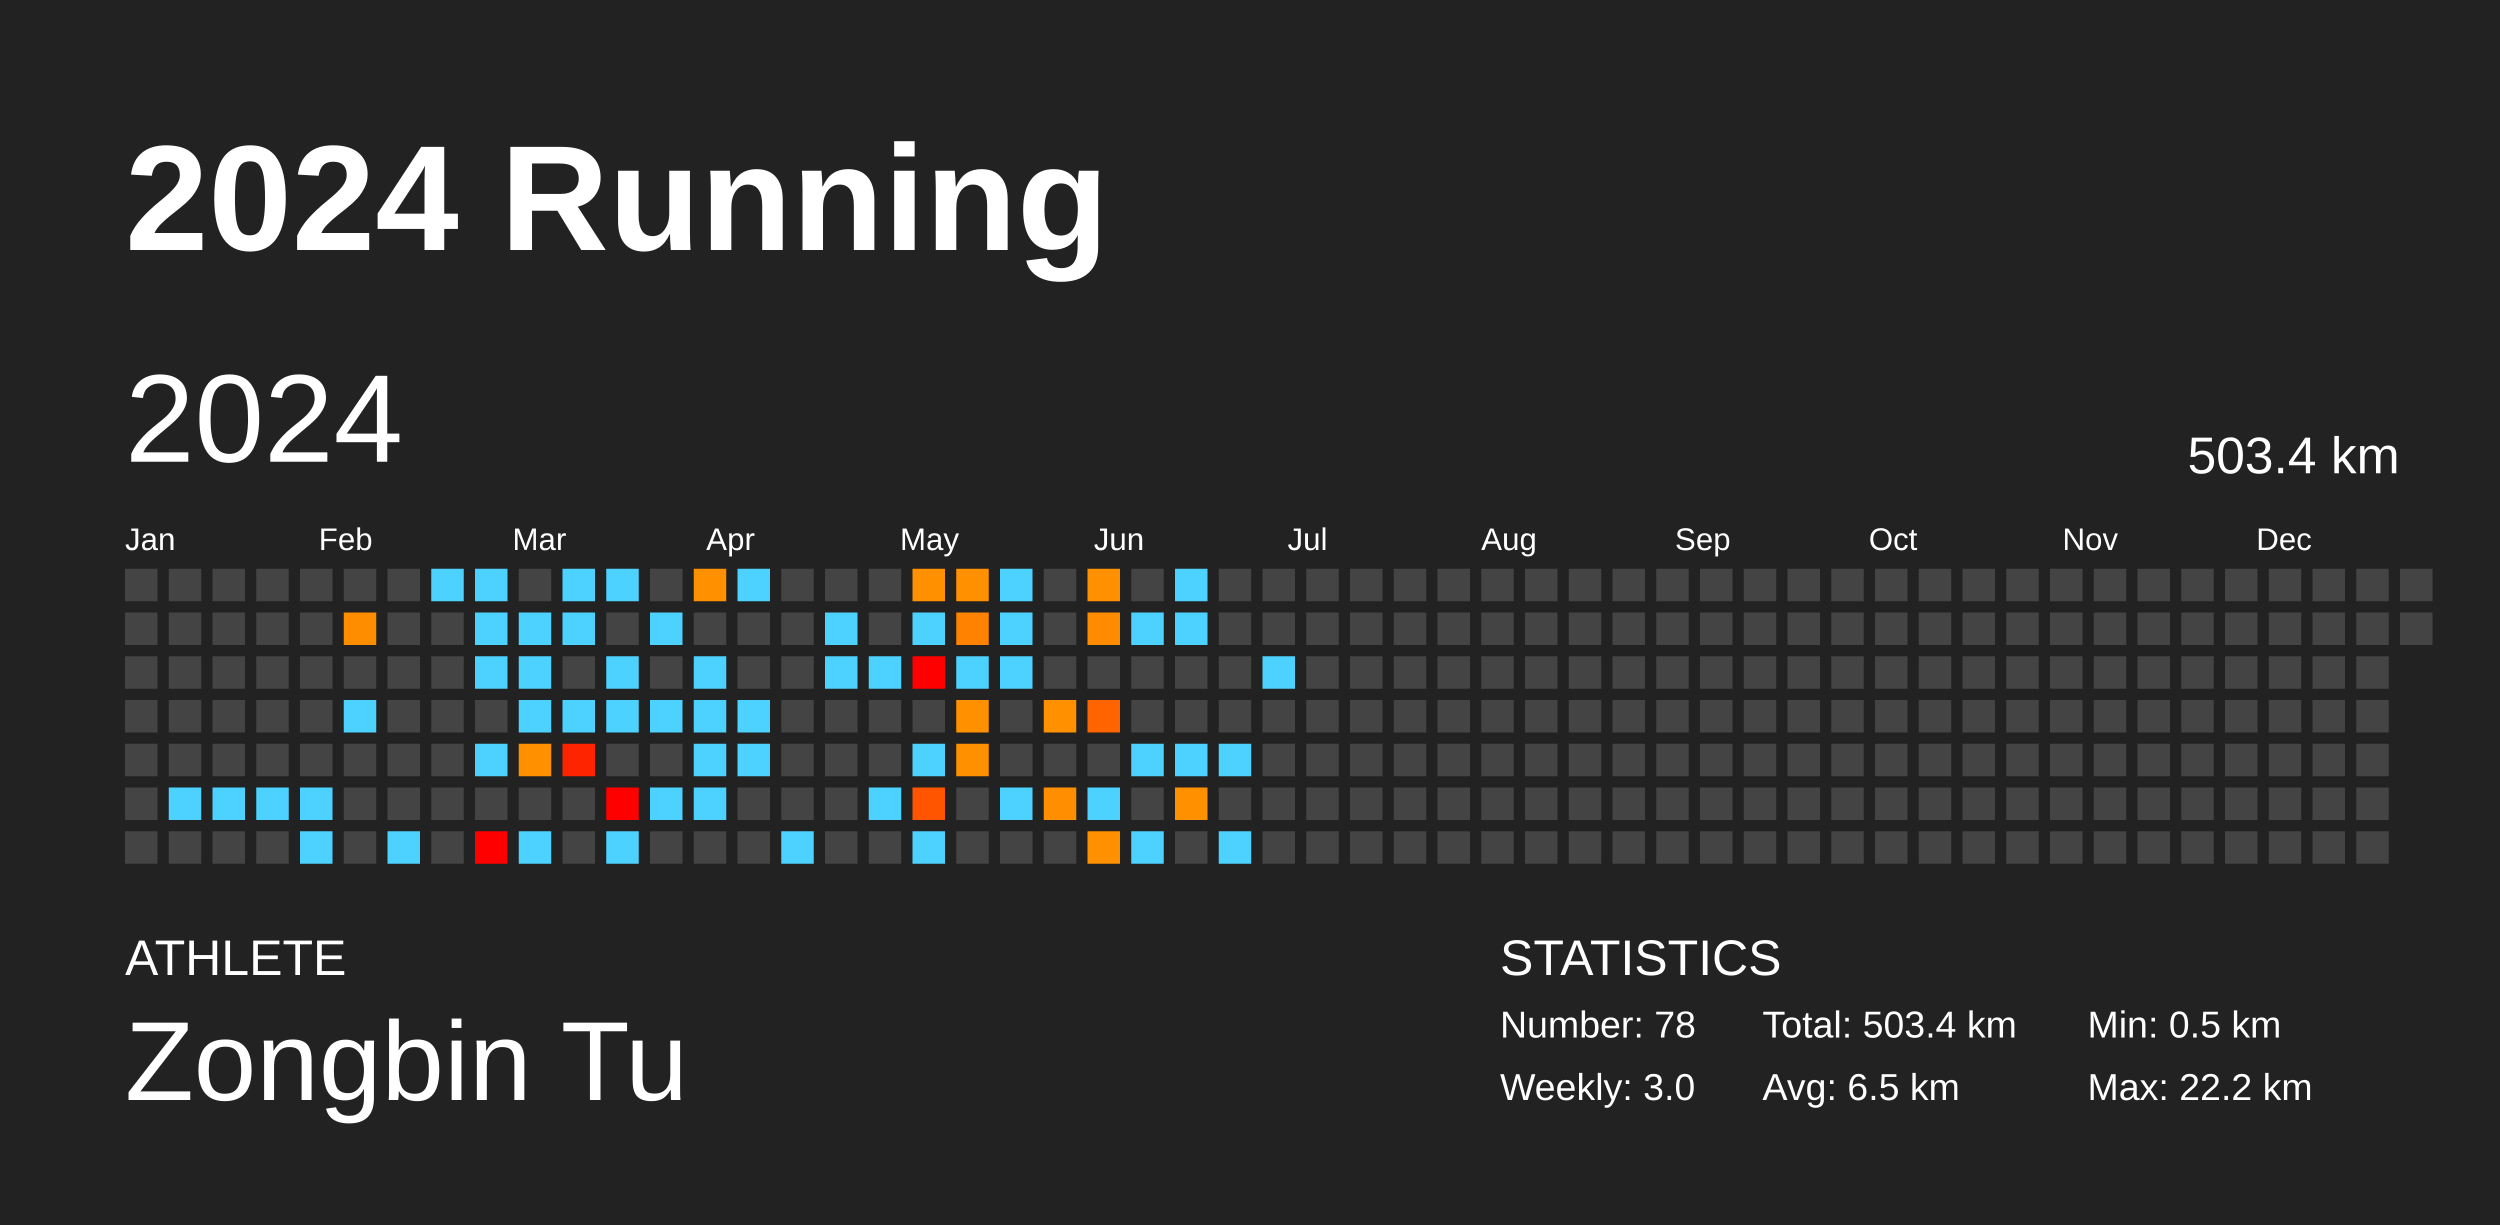
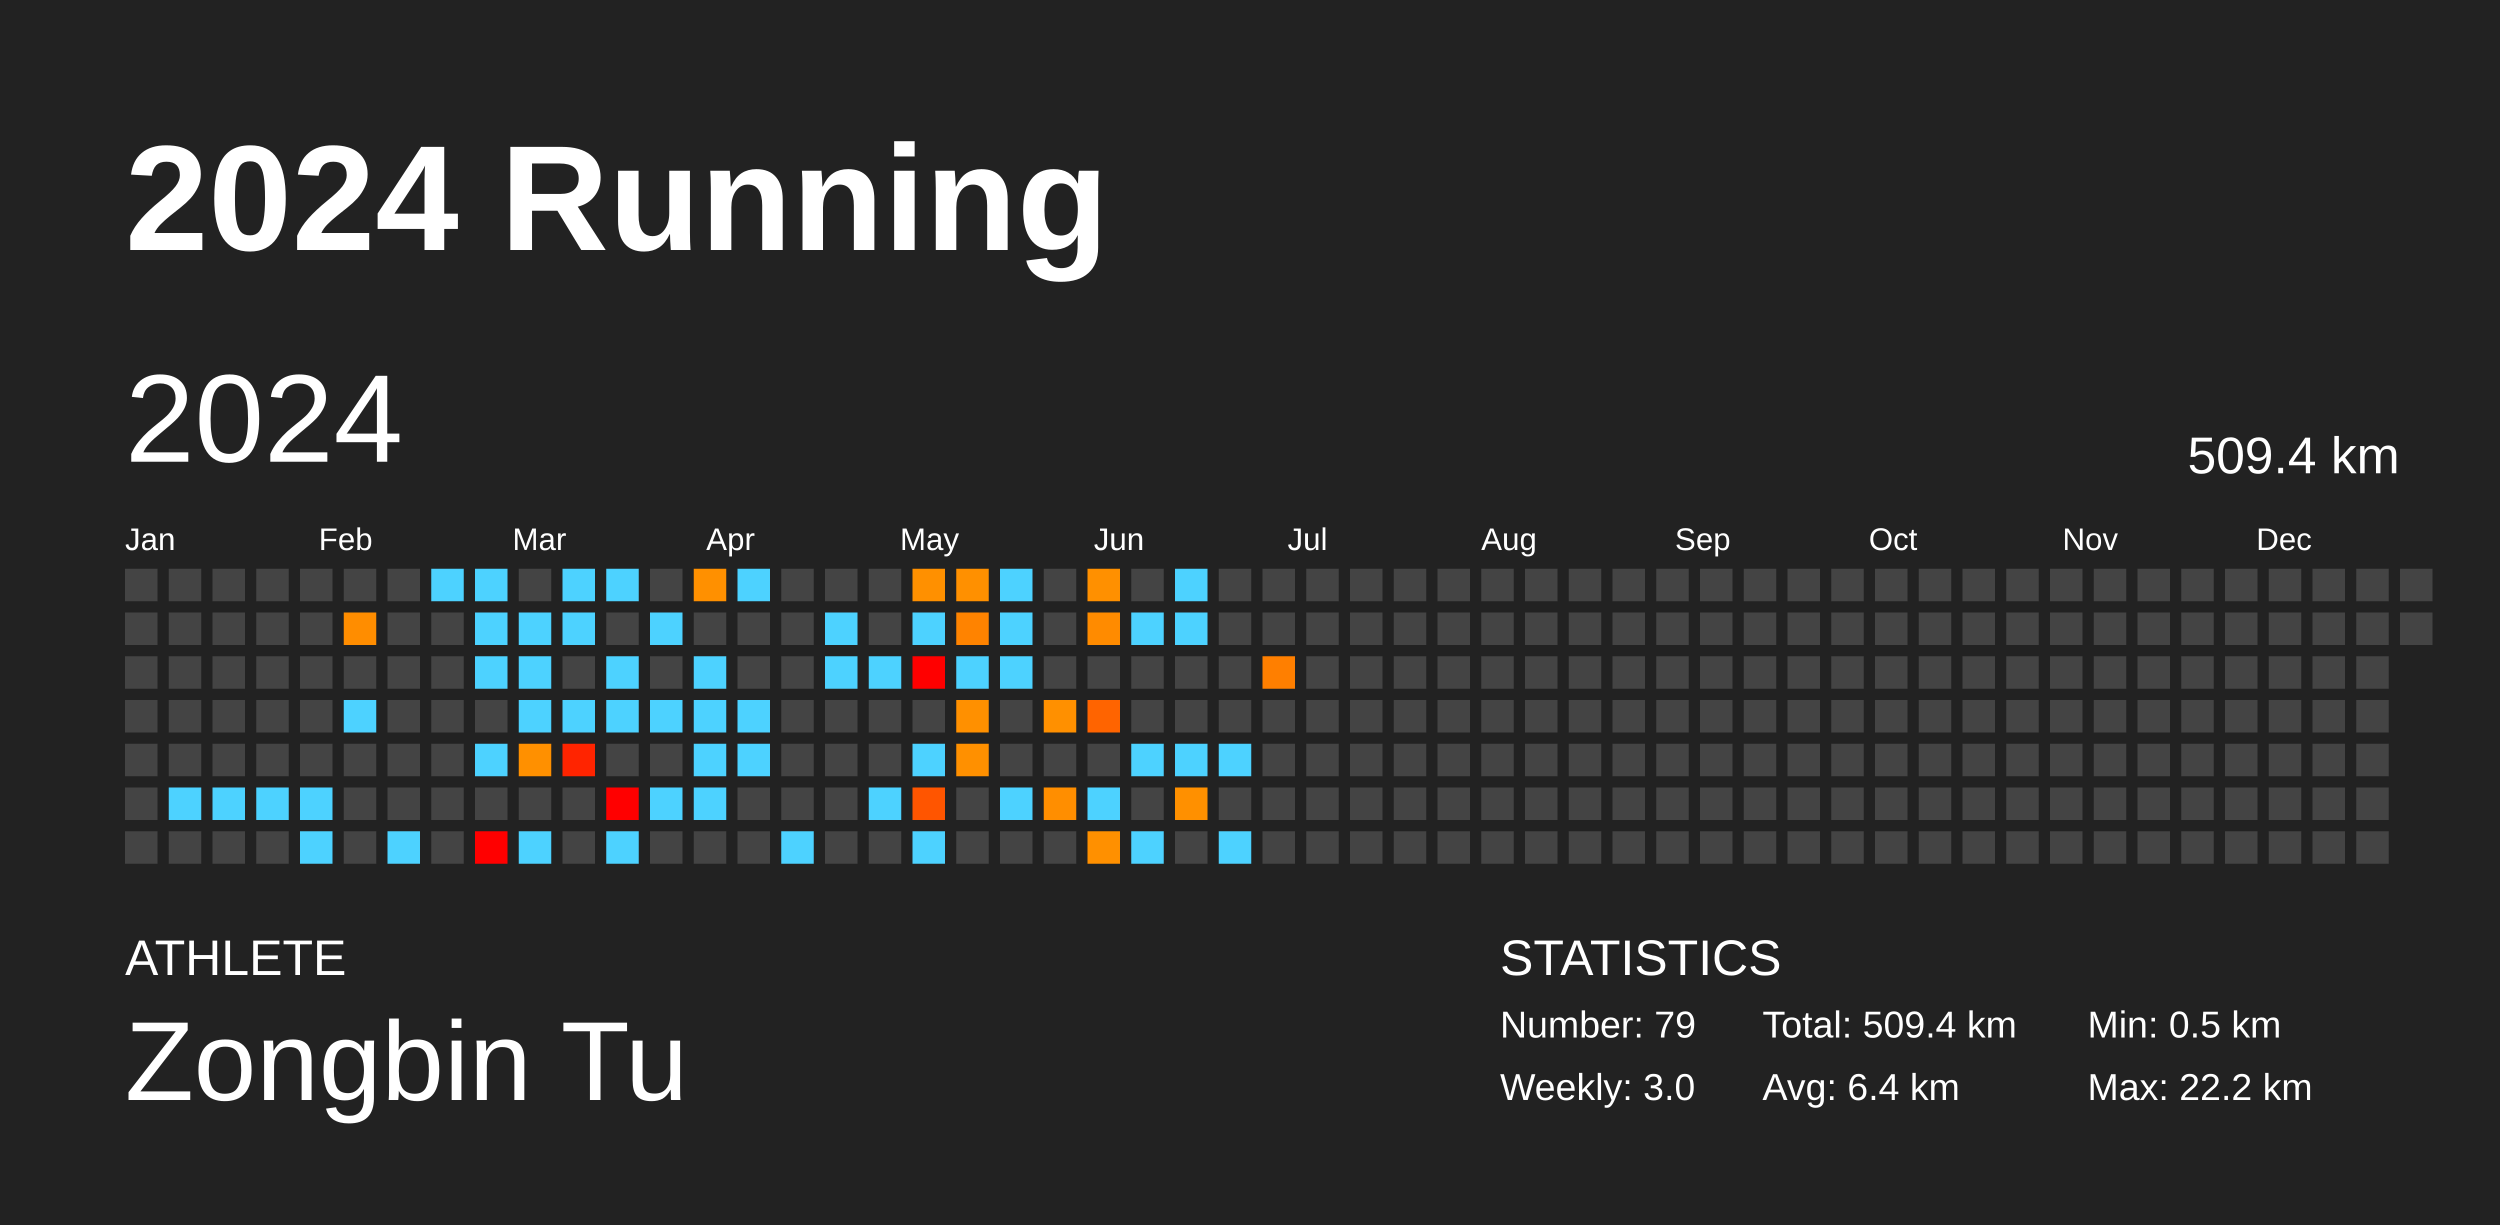
<svg xmlns="http://www.w3.org/2000/svg" baseProfile="full" height="98mm" version="1.1" viewBox="0,0,200,98" width="200mm">
  <defs />
  <rect fill="#222222" height="98" width="200" x="0" y="0" />
  <text fill="#FFFFFF" style="font-size:12px; font-family:Arial; font-weight:bold;" x="10" y="20">2024 Running</text>
  <text fill="#FFFFFF" style="font-size:4px; font-family:Arial" x="10" y="78">ATHLETE</text>
  <text fill="#FFFFFF" style="font-size:9px; font-family:Arial" x="10" y="88">Zongbin Tu</text>
  <text fill="#FFFFFF" style="font-size:4px; font-family:Arial" x="120" y="78">STATISTICS</text>
-   <text fill="#FFFFFF" style="font-size:3px; font-family:Arial" x="120" y="83">Number: 78</text>
+   <text fill="#FFFFFF" style="font-size:3px; font-family:Arial" x="120" y="83">Number: 79</text>
  <text fill="#FFFFFF" style="font-size:3px; font-family:Arial" x="120" y="88">Weekly: 3.0</text>
-   <text fill="#FFFFFF" style="font-size:3px; font-family:Arial" x="141" y="83">Total: 503.4 km</text>
-   <text fill="#FFFFFF" style="font-size:3px; font-family:Arial" x="141" y="88">Avg: 6.5 km</text>
+   <text fill="#FFFFFF" style="font-size:3px; font-family:Arial" x="141" y="83">Total: 509.4 km</text>
+   <text fill="#FFFFFF" style="font-size:3px; font-family:Arial" x="141" y="88">Avg: 6.4 km</text>
  <text fill="#FFFFFF" style="font-size:3px; font-family:Arial" x="167" y="83">Min: 0.5 km</text>
  <text fill="#FFFFFF" style="font-size:3px; font-family:Arial" x="167" y="88">Max: 22.2 km</text>
  <text dominant-baseline="hanging" fill="#FFFFFF" style="font-size:10.0px; font-family:Arial;" x="10" y="30">2024</text>
-   <text dominant-baseline="hanging" fill="#FFFFFF" style="font-size:4.125px; font-family:Arial;" x="175" y="35">503.4 km</text>
+   <text dominant-baseline="hanging" fill="#FFFFFF" style="font-size:4.125px; font-family:Arial;" x="175" y="35">509.4 km</text>
  <text fill="#FFFFFF" style="font-size:2.5px; font-family:Arial" x="10.0" y="44">Jan</text>
  <text fill="#FFFFFF" style="font-size:2.5px; font-family:Arial" x="25.5" y="44">Feb</text>
  <text fill="#FFFFFF" style="font-size:2.5px; font-family:Arial" x="41.0" y="44">Mar</text>
  <text fill="#FFFFFF" style="font-size:2.5px; font-family:Arial" x="56.5" y="44">Apr</text>
  <text fill="#FFFFFF" style="font-size:2.5px; font-family:Arial" x="72.0" y="44">May</text>
  <text fill="#FFFFFF" style="font-size:2.5px; font-family:Arial" x="87.5" y="44">Jun</text>
  <text fill="#FFFFFF" style="font-size:2.5px; font-family:Arial" x="103.0" y="44">Jul</text>
  <text fill="#FFFFFF" style="font-size:2.5px; font-family:Arial" x="118.5" y="44">Aug</text>
  <text fill="#FFFFFF" style="font-size:2.5px; font-family:Arial" x="134.0" y="44">Sep</text>
  <text fill="#FFFFFF" style="font-size:2.5px; font-family:Arial" x="149.5" y="44">Oct</text>
  <text fill="#FFFFFF" style="font-size:2.5px; font-family:Arial" x="165.0" y="44">Nov</text>
  <text fill="#FFFFFF" style="font-size:2.5px; font-family:Arial" x="180.5" y="44">Dec</text>
  <rect fill="#444444" height="2.6" width="2.6" x="10.0" y="45.5" />
  <rect fill="#444444" height="2.6" width="2.6" x="10.0" y="49.0" />
  <rect fill="#444444" height="2.6" width="2.6" x="10.0" y="52.5" />
  <rect fill="#444444" height="2.6" width="2.6" x="10.0" y="56.0" />
  <rect fill="#444444" height="2.6" width="2.6" x="10.0" y="59.5" />
  <rect fill="#444444" height="2.6" width="2.6" x="10.0" y="63.0" />
  <rect fill="#444444" height="2.6" width="2.6" x="10.0" y="66.5" />
  <rect fill="#444444" height="2.6" width="2.6" x="13.5" y="45.5" />
  <rect fill="#444444" height="2.6" width="2.6" x="13.5" y="49.0" />
  <rect fill="#444444" height="2.6" width="2.6" x="13.5" y="52.5" />
  <rect fill="#444444" height="2.6" width="2.6" x="13.5" y="56.0" />
  <rect fill="#444444" height="2.6" width="2.6" x="13.5" y="59.5" />
  <rect fill="#4dd2ff" height="2.6" width="2.6" x="13.5" y="63.0" />
  <rect fill="#444444" height="2.6" width="2.6" x="13.5" y="66.5" />
  <rect fill="#444444" height="2.6" width="2.6" x="17.0" y="45.5" />
  <rect fill="#444444" height="2.6" width="2.6" x="17.0" y="49.0" />
  <rect fill="#444444" height="2.6" width="2.6" x="17.0" y="52.5" />
  <rect fill="#444444" height="2.6" width="2.6" x="17.0" y="56.0" />
  <rect fill="#444444" height="2.6" width="2.6" x="17.0" y="59.5" />
  <rect fill="#4dd2ff" height="2.6" width="2.6" x="17.0" y="63.0" />
  <rect fill="#444444" height="2.6" width="2.6" x="17.0" y="66.5" />
  <rect fill="#444444" height="2.6" width="2.6" x="20.5" y="45.5" />
  <rect fill="#444444" height="2.6" width="2.6" x="20.5" y="49.0" />
  <rect fill="#444444" height="2.6" width="2.6" x="20.5" y="52.5" />
  <rect fill="#444444" height="2.6" width="2.6" x="20.5" y="56.0" />
  <rect fill="#444444" height="2.6" width="2.6" x="20.5" y="59.5" />
  <rect fill="#4dd2ff" height="2.6" width="2.6" x="20.5" y="63.0" />
  <rect fill="#444444" height="2.6" width="2.6" x="20.5" y="66.5" />
  <rect fill="#444444" height="2.6" width="2.6" x="24.0" y="45.5" />
  <rect fill="#444444" height="2.6" width="2.6" x="24.0" y="49.0" />
  <rect fill="#444444" height="2.6" width="2.6" x="24.0" y="52.5" />
  <rect fill="#444444" height="2.6" width="2.6" x="24.0" y="56.0" />
  <rect fill="#444444" height="2.6" width="2.6" x="24.0" y="59.5" />
  <rect fill="#4dd2ff" height="2.6" width="2.6" x="24.0" y="63.0" />
  <rect fill="#4dd2ff" height="2.6" width="2.6" x="24.0" y="66.5" />
  <rect fill="#444444" height="2.6" width="2.6" x="27.5" y="45.5" />
  <rect fill="#ff8d00" height="2.6" width="2.6" x="27.5" y="49.0" />
  <rect fill="#444444" height="2.6" width="2.6" x="27.5" y="52.5" />
  <rect fill="#4dd2ff" height="2.6" width="2.6" x="27.5" y="56.0" />
  <rect fill="#444444" height="2.6" width="2.6" x="27.5" y="59.5" />
  <rect fill="#444444" height="2.6" width="2.6" x="27.5" y="63.0" />
  <rect fill="#444444" height="2.6" width="2.6" x="27.5" y="66.5" />
  <rect fill="#444444" height="2.6" width="2.6" x="31.0" y="45.5" />
  <rect fill="#444444" height="2.6" width="2.6" x="31.0" y="49.0" />
  <rect fill="#444444" height="2.6" width="2.6" x="31.0" y="52.5" />
  <rect fill="#444444" height="2.6" width="2.6" x="31.0" y="56.0" />
  <rect fill="#444444" height="2.6" width="2.6" x="31.0" y="59.5" />
  <rect fill="#444444" height="2.6" width="2.6" x="31.0" y="63.0" />
  <rect fill="#4dd2ff" height="2.6" width="2.6" x="31.0" y="66.5" />
  <rect fill="#4dd2ff" height="2.6" width="2.6" x="34.5" y="45.5" />
  <rect fill="#444444" height="2.6" width="2.6" x="34.5" y="49.0" />
  <rect fill="#444444" height="2.6" width="2.6" x="34.5" y="52.5" />
  <rect fill="#444444" height="2.6" width="2.6" x="34.5" y="56.0" />
  <rect fill="#444444" height="2.6" width="2.6" x="34.5" y="59.5" />
  <rect fill="#444444" height="2.6" width="2.6" x="34.5" y="63.0" />
  <rect fill="#444444" height="2.6" width="2.6" x="34.5" y="66.5" />
  <rect fill="#4dd2ff" height="2.6" width="2.6" x="38.0" y="45.5" />
  <rect fill="#4dd2ff" height="2.6" width="2.6" x="38.0" y="49.0" />
  <rect fill="#4dd2ff" height="2.6" width="2.6" x="38.0" y="52.5" />
  <rect fill="#444444" height="2.6" width="2.6" x="38.0" y="56.0" />
  <rect fill="#4dd2ff" height="2.6" width="2.6" x="38.0" y="59.5" />
  <rect fill="#444444" height="2.6" width="2.6" x="38.0" y="63.0" />
  <rect fill="red" height="2.6" width="2.6" x="38.0" y="66.5" />
  <rect fill="#444444" height="2.6" width="2.6" x="41.5" y="45.5" />
  <rect fill="#4dd2ff" height="2.6" width="2.6" x="41.5" y="49.0" />
  <rect fill="#4dd2ff" height="2.6" width="2.6" x="41.5" y="52.5" />
  <rect fill="#4dd2ff" height="2.6" width="2.6" x="41.5" y="56.0" />
  <rect fill="#ff9000" height="2.6" width="2.6" x="41.5" y="59.5" />
  <rect fill="#444444" height="2.6" width="2.6" x="41.5" y="63.0" />
  <rect fill="#4dd2ff" height="2.6" width="2.6" x="41.5" y="66.5" />
  <rect fill="#4dd2ff" height="2.6" width="2.6" x="45.0" y="45.5" />
  <rect fill="#4dd2ff" height="2.6" width="2.6" x="45.0" y="49.0" />
  <rect fill="#444444" height="2.6" width="2.6" x="45.0" y="52.5" />
  <rect fill="#4dd2ff" height="2.6" width="2.6" x="45.0" y="56.0" />
  <rect fill="#ff2400" height="2.6" width="2.6" x="45.0" y="59.5" />
  <rect fill="#444444" height="2.6" width="2.6" x="45.0" y="63.0" />
  <rect fill="#444444" height="2.6" width="2.6" x="45.0" y="66.5" />
  <rect fill="#4dd2ff" height="2.6" width="2.6" x="48.5" y="45.5" />
  <rect fill="#444444" height="2.6" width="2.6" x="48.5" y="49.0" />
  <rect fill="#4dd2ff" height="2.6" width="2.6" x="48.5" y="52.5" />
  <rect fill="#4dd2ff" height="2.6" width="2.6" x="48.5" y="56.0" />
  <rect fill="#444444" height="2.6" width="2.6" x="48.5" y="59.5" />
  <rect fill="red" height="2.6" width="2.6" x="48.5" y="63.0" />
  <rect fill="#4dd2ff" height="2.6" width="2.6" x="48.5" y="66.5" />
  <rect fill="#444444" height="2.6" width="2.6" x="52.0" y="45.5" />
  <rect fill="#4dd2ff" height="2.6" width="2.6" x="52.0" y="49.0" />
  <rect fill="#444444" height="2.6" width="2.6" x="52.0" y="52.5" />
  <rect fill="#4dd2ff" height="2.6" width="2.6" x="52.0" y="56.0" />
  <rect fill="#444444" height="2.6" width="2.6" x="52.0" y="59.5" />
  <rect fill="#4dd2ff" height="2.6" width="2.6" x="52.0" y="63.0" />
  <rect fill="#444444" height="2.6" width="2.6" x="52.0" y="66.5" />
  <rect fill="#ff9000" height="2.6" width="2.6" x="55.5" y="45.5" />
  <rect fill="#444444" height="2.6" width="2.6" x="55.5" y="49.0" />
  <rect fill="#4dd2ff" height="2.6" width="2.6" x="55.5" y="52.5" />
  <rect fill="#4dd2ff" height="2.6" width="2.6" x="55.5" y="56.0" />
  <rect fill="#4dd2ff" height="2.6" width="2.6" x="55.5" y="59.5" />
  <rect fill="#4dd2ff" height="2.6" width="2.6" x="55.5" y="63.0" />
  <rect fill="#444444" height="2.6" width="2.6" x="55.5" y="66.5" />
  <rect fill="#4dd2ff" height="2.6" width="2.6" x="59.0" y="45.5" />
  <rect fill="#444444" height="2.6" width="2.6" x="59.0" y="49.0" />
  <rect fill="#444444" height="2.6" width="2.6" x="59.0" y="52.5" />
  <rect fill="#4dd2ff" height="2.6" width="2.6" x="59.0" y="56.0" />
  <rect fill="#4dd2ff" height="2.6" width="2.6" x="59.0" y="59.5" />
  <rect fill="#444444" height="2.6" width="2.6" x="59.0" y="63.0" />
  <rect fill="#444444" height="2.6" width="2.6" x="59.0" y="66.5" />
  <rect fill="#444444" height="2.6" width="2.6" x="62.5" y="45.5" />
  <rect fill="#444444" height="2.6" width="2.6" x="62.5" y="49.0" />
  <rect fill="#444444" height="2.6" width="2.6" x="62.5" y="52.5" />
  <rect fill="#444444" height="2.6" width="2.6" x="62.5" y="56.0" />
  <rect fill="#444444" height="2.6" width="2.6" x="62.5" y="59.5" />
  <rect fill="#444444" height="2.6" width="2.6" x="62.5" y="63.0" />
  <rect fill="#4dd2ff" height="2.6" width="2.6" x="62.5" y="66.5" />
  <rect fill="#444444" height="2.6" width="2.6" x="66.0" y="45.5" />
  <rect fill="#4dd2ff" height="2.6" width="2.6" x="66.0" y="49.0" />
  <rect fill="#4dd2ff" height="2.6" width="2.6" x="66.0" y="52.5" />
  <rect fill="#444444" height="2.6" width="2.6" x="66.0" y="56.0" />
  <rect fill="#444444" height="2.6" width="2.6" x="66.0" y="59.5" />
  <rect fill="#444444" height="2.6" width="2.6" x="66.0" y="63.0" />
  <rect fill="#444444" height="2.6" width="2.6" x="66.0" y="66.5" />
  <rect fill="#444444" height="2.6" width="2.6" x="69.5" y="45.5" />
  <rect fill="#444444" height="2.6" width="2.6" x="69.5" y="49.0" />
  <rect fill="#4dd2ff" height="2.6" width="2.6" x="69.5" y="52.5" />
  <rect fill="#444444" height="2.6" width="2.6" x="69.5" y="56.0" />
  <rect fill="#444444" height="2.6" width="2.6" x="69.5" y="59.5" />
  <rect fill="#4dd2ff" height="2.6" width="2.6" x="69.5" y="63.0" />
  <rect fill="#444444" height="2.6" width="2.6" x="69.5" y="66.5" />
  <rect fill="#ff9000" height="2.6" width="2.6" x="73.0" y="45.5" />
  <rect fill="#4dd2ff" height="2.6" width="2.6" x="73.0" y="49.0" />
  <rect fill="red" height="2.6" width="2.6" x="73.0" y="52.5" />
  <rect fill="#444444" height="2.6" width="2.6" x="73.0" y="56.0" />
  <rect fill="#4dd2ff" height="2.6" width="2.6" x="73.0" y="59.5" />
  <rect fill="#ff5500" height="2.6" width="2.6" x="73.0" y="63.0" />
  <rect fill="#4dd2ff" height="2.6" width="2.6" x="73.0" y="66.5" />
  <rect fill="#ff9000" height="2.6" width="2.6" x="76.5" y="45.5" />
  <rect fill="#ff8300" height="2.6" width="2.6" x="76.5" y="49.0" />
  <rect fill="#4dd2ff" height="2.6" width="2.6" x="76.5" y="52.5" />
  <rect fill="#ff9000" height="2.6" width="2.6" x="76.5" y="56.0" />
  <rect fill="#ff9000" height="2.6" width="2.6" x="76.5" y="59.5" />
  <rect fill="#444444" height="2.6" width="2.6" x="76.5" y="63.0" />
  <rect fill="#444444" height="2.6" width="2.6" x="76.5" y="66.5" />
  <rect fill="#4dd2ff" height="2.6" width="2.6" x="80.0" y="45.5" />
  <rect fill="#4dd2ff" height="2.6" width="2.6" x="80.0" y="49.0" />
  <rect fill="#4dd2ff" height="2.6" width="2.6" x="80.0" y="52.5" />
  <rect fill="#444444" height="2.6" width="2.6" x="80.0" y="56.0" />
  <rect fill="#444444" height="2.6" width="2.6" x="80.0" y="59.5" />
  <rect fill="#4dd2ff" height="2.6" width="2.6" x="80.0" y="63.0" />
  <rect fill="#444444" height="2.6" width="2.6" x="80.0" y="66.5" />
  <rect fill="#444444" height="2.6" width="2.6" x="83.5" y="45.5" />
  <rect fill="#444444" height="2.6" width="2.6" x="83.5" y="49.0" />
  <rect fill="#444444" height="2.6" width="2.6" x="83.5" y="52.5" />
  <rect fill="#ff9000" height="2.6" width="2.6" x="83.5" y="56.0" />
  <rect fill="#444444" height="2.6" width="2.6" x="83.5" y="59.5" />
  <rect fill="#ff8e00" height="2.6" width="2.6" x="83.5" y="63.0" />
  <rect fill="#444444" height="2.6" width="2.6" x="83.5" y="66.5" />
  <rect fill="#ff9000" height="2.6" width="2.6" x="87.0" y="45.5" />
  <rect fill="#ff8b00" height="2.6" width="2.6" x="87.0" y="49.0" />
  <rect fill="#444444" height="2.6" width="2.6" x="87.0" y="52.5" />
  <rect fill="#ff6400" height="2.6" width="2.6" x="87.0" y="56.0" />
  <rect fill="#444444" height="2.6" width="2.6" x="87.0" y="59.5" />
  <rect fill="#4dd2ff" height="2.6" width="2.6" x="87.0" y="63.0" />
  <rect fill="#ff9000" height="2.6" width="2.6" x="87.0" y="66.5" />
  <rect fill="#444444" height="2.6" width="2.6" x="90.5" y="45.5" />
  <rect fill="#4dd2ff" height="2.6" width="2.6" x="90.5" y="49.0" />
  <rect fill="#444444" height="2.6" width="2.6" x="90.5" y="52.5" />
  <rect fill="#444444" height="2.6" width="2.6" x="90.5" y="56.0" />
  <rect fill="#4dd2ff" height="2.6" width="2.6" x="90.5" y="59.5" />
  <rect fill="#444444" height="2.6" width="2.6" x="90.5" y="63.0" />
  <rect fill="#4dd2ff" height="2.6" width="2.6" x="90.5" y="66.5" />
  <rect fill="#4dd2ff" height="2.6" width="2.6" x="94.0" y="45.5" />
  <rect fill="#4dd2ff" height="2.6" width="2.6" x="94.0" y="49.0" />
  <rect fill="#444444" height="2.6" width="2.6" x="94.0" y="52.5" />
  <rect fill="#444444" height="2.6" width="2.6" x="94.0" y="56.0" />
  <rect fill="#4dd2ff" height="2.6" width="2.6" x="94.0" y="59.5" />
  <rect fill="#ff9000" height="2.6" width="2.6" x="94.0" y="63.0" />
  <rect fill="#444444" height="2.6" width="2.6" x="94.0" y="66.5" />
  <rect fill="#444444" height="2.6" width="2.6" x="97.5" y="45.5" />
  <rect fill="#444444" height="2.6" width="2.6" x="97.5" y="49.0" />
  <rect fill="#444444" height="2.6" width="2.6" x="97.5" y="52.5" />
  <rect fill="#444444" height="2.6" width="2.6" x="97.5" y="56.0" />
  <rect fill="#4dd2ff" height="2.6" width="2.6" x="97.5" y="59.5" />
  <rect fill="#444444" height="2.6" width="2.6" x="97.5" y="63.0" />
  <rect fill="#4dd2ff" height="2.6" width="2.6" x="97.5" y="66.5" />
  <rect fill="#444444" height="2.6" width="2.6" x="101.0" y="45.5" />
  <rect fill="#444444" height="2.6" width="2.6" x="101.0" y="49.0" />
-   <rect fill="#4dd2ff" height="2.6" width="2.6" x="101.0" y="52.5" />
+   <rect fill="#ff7f00" height="2.6" width="2.6" x="101.0" y="52.5" />
  <rect fill="#444444" height="2.6" width="2.6" x="101.0" y="56.0" />
  <rect fill="#444444" height="2.6" width="2.6" x="101.0" y="59.5" />
  <rect fill="#444444" height="2.6" width="2.6" x="101.0" y="63.0" />
  <rect fill="#444444" height="2.6" width="2.6" x="101.0" y="66.5" />
  <rect fill="#444444" height="2.6" width="2.6" x="104.5" y="45.5" />
  <rect fill="#444444" height="2.6" width="2.6" x="104.5" y="49.0" />
  <rect fill="#444444" height="2.6" width="2.6" x="104.5" y="52.5" />
  <rect fill="#444444" height="2.6" width="2.6" x="104.5" y="56.0" />
  <rect fill="#444444" height="2.6" width="2.6" x="104.5" y="59.5" />
  <rect fill="#444444" height="2.6" width="2.6" x="104.5" y="63.0" />
  <rect fill="#444444" height="2.6" width="2.6" x="104.5" y="66.5" />
  <rect fill="#444444" height="2.6" width="2.6" x="108.0" y="45.5" />
  <rect fill="#444444" height="2.6" width="2.6" x="108.0" y="49.0" />
  <rect fill="#444444" height="2.6" width="2.6" x="108.0" y="52.5" />
  <rect fill="#444444" height="2.6" width="2.6" x="108.0" y="56.0" />
  <rect fill="#444444" height="2.6" width="2.6" x="108.0" y="59.5" />
  <rect fill="#444444" height="2.6" width="2.6" x="108.0" y="63.0" />
  <rect fill="#444444" height="2.6" width="2.6" x="108.0" y="66.5" />
  <rect fill="#444444" height="2.6" width="2.6" x="111.5" y="45.5" />
  <rect fill="#444444" height="2.6" width="2.6" x="111.5" y="49.0" />
  <rect fill="#444444" height="2.6" width="2.6" x="111.5" y="52.5" />
  <rect fill="#444444" height="2.6" width="2.6" x="111.5" y="56.0" />
  <rect fill="#444444" height="2.6" width="2.6" x="111.5" y="59.5" />
  <rect fill="#444444" height="2.6" width="2.6" x="111.5" y="63.0" />
  <rect fill="#444444" height="2.6" width="2.6" x="111.5" y="66.5" />
  <rect fill="#444444" height="2.6" width="2.6" x="115.0" y="45.5" />
  <rect fill="#444444" height="2.6" width="2.6" x="115.0" y="49.0" />
  <rect fill="#444444" height="2.6" width="2.6" x="115.0" y="52.5" />
  <rect fill="#444444" height="2.6" width="2.6" x="115.0" y="56.0" />
  <rect fill="#444444" height="2.6" width="2.6" x="115.0" y="59.5" />
  <rect fill="#444444" height="2.6" width="2.6" x="115.0" y="63.0" />
  <rect fill="#444444" height="2.6" width="2.6" x="115.0" y="66.5" />
  <rect fill="#444444" height="2.6" width="2.6" x="118.5" y="45.5" />
  <rect fill="#444444" height="2.6" width="2.6" x="118.5" y="49.0" />
  <rect fill="#444444" height="2.6" width="2.6" x="118.5" y="52.5" />
  <rect fill="#444444" height="2.6" width="2.6" x="118.5" y="56.0" />
  <rect fill="#444444" height="2.6" width="2.6" x="118.5" y="59.5" />
  <rect fill="#444444" height="2.6" width="2.6" x="118.5" y="63.0" />
  <rect fill="#444444" height="2.6" width="2.6" x="118.5" y="66.5" />
  <rect fill="#444444" height="2.6" width="2.6" x="122.0" y="45.5" />
  <rect fill="#444444" height="2.6" width="2.6" x="122.0" y="49.0" />
  <rect fill="#444444" height="2.6" width="2.6" x="122.0" y="52.5" />
  <rect fill="#444444" height="2.6" width="2.6" x="122.0" y="56.0" />
  <rect fill="#444444" height="2.6" width="2.6" x="122.0" y="59.5" />
  <rect fill="#444444" height="2.6" width="2.6" x="122.0" y="63.0" />
  <rect fill="#444444" height="2.6" width="2.6" x="122.0" y="66.5" />
  <rect fill="#444444" height="2.6" width="2.6" x="125.5" y="45.5" />
  <rect fill="#444444" height="2.6" width="2.6" x="125.5" y="49.0" />
  <rect fill="#444444" height="2.6" width="2.6" x="125.5" y="52.5" />
  <rect fill="#444444" height="2.6" width="2.6" x="125.5" y="56.0" />
  <rect fill="#444444" height="2.6" width="2.6" x="125.5" y="59.5" />
  <rect fill="#444444" height="2.6" width="2.6" x="125.5" y="63.0" />
  <rect fill="#444444" height="2.6" width="2.6" x="125.5" y="66.5" />
  <rect fill="#444444" height="2.6" width="2.6" x="129.0" y="45.5" />
  <rect fill="#444444" height="2.6" width="2.6" x="129.0" y="49.0" />
  <rect fill="#444444" height="2.6" width="2.6" x="129.0" y="52.5" />
  <rect fill="#444444" height="2.6" width="2.6" x="129.0" y="56.0" />
  <rect fill="#444444" height="2.6" width="2.6" x="129.0" y="59.5" />
  <rect fill="#444444" height="2.6" width="2.6" x="129.0" y="63.0" />
  <rect fill="#444444" height="2.6" width="2.6" x="129.0" y="66.5" />
  <rect fill="#444444" height="2.6" width="2.6" x="132.5" y="45.5" />
  <rect fill="#444444" height="2.6" width="2.6" x="132.5" y="49.0" />
  <rect fill="#444444" height="2.6" width="2.6" x="132.5" y="52.5" />
  <rect fill="#444444" height="2.6" width="2.6" x="132.5" y="56.0" />
  <rect fill="#444444" height="2.6" width="2.6" x="132.5" y="59.5" />
  <rect fill="#444444" height="2.6" width="2.6" x="132.5" y="63.0" />
  <rect fill="#444444" height="2.6" width="2.6" x="132.5" y="66.5" />
  <rect fill="#444444" height="2.6" width="2.6" x="136.0" y="45.5" />
  <rect fill="#444444" height="2.6" width="2.6" x="136.0" y="49.0" />
  <rect fill="#444444" height="2.6" width="2.6" x="136.0" y="52.5" />
  <rect fill="#444444" height="2.6" width="2.6" x="136.0" y="56.0" />
  <rect fill="#444444" height="2.6" width="2.6" x="136.0" y="59.5" />
  <rect fill="#444444" height="2.6" width="2.6" x="136.0" y="63.0" />
  <rect fill="#444444" height="2.6" width="2.6" x="136.0" y="66.5" />
  <rect fill="#444444" height="2.6" width="2.6" x="139.5" y="45.5" />
  <rect fill="#444444" height="2.6" width="2.6" x="139.5" y="49.0" />
  <rect fill="#444444" height="2.6" width="2.6" x="139.5" y="52.5" />
  <rect fill="#444444" height="2.6" width="2.6" x="139.5" y="56.0" />
  <rect fill="#444444" height="2.6" width="2.6" x="139.5" y="59.5" />
  <rect fill="#444444" height="2.6" width="2.6" x="139.5" y="63.0" />
  <rect fill="#444444" height="2.6" width="2.6" x="139.5" y="66.5" />
  <rect fill="#444444" height="2.6" width="2.6" x="143.0" y="45.5" />
  <rect fill="#444444" height="2.6" width="2.6" x="143.0" y="49.0" />
  <rect fill="#444444" height="2.6" width="2.6" x="143.0" y="52.5" />
  <rect fill="#444444" height="2.6" width="2.6" x="143.0" y="56.0" />
  <rect fill="#444444" height="2.6" width="2.6" x="143.0" y="59.5" />
  <rect fill="#444444" height="2.6" width="2.6" x="143.0" y="63.0" />
  <rect fill="#444444" height="2.6" width="2.6" x="143.0" y="66.5" />
  <rect fill="#444444" height="2.6" width="2.6" x="146.5" y="45.5" />
  <rect fill="#444444" height="2.6" width="2.6" x="146.5" y="49.0" />
  <rect fill="#444444" height="2.6" width="2.6" x="146.5" y="52.5" />
  <rect fill="#444444" height="2.6" width="2.6" x="146.5" y="56.0" />
  <rect fill="#444444" height="2.6" width="2.6" x="146.5" y="59.5" />
  <rect fill="#444444" height="2.6" width="2.6" x="146.5" y="63.0" />
  <rect fill="#444444" height="2.6" width="2.6" x="146.5" y="66.5" />
  <rect fill="#444444" height="2.6" width="2.6" x="150.0" y="45.5" />
  <rect fill="#444444" height="2.6" width="2.6" x="150.0" y="49.0" />
  <rect fill="#444444" height="2.6" width="2.6" x="150.0" y="52.5" />
  <rect fill="#444444" height="2.6" width="2.6" x="150.0" y="56.0" />
  <rect fill="#444444" height="2.6" width="2.6" x="150.0" y="59.5" />
  <rect fill="#444444" height="2.6" width="2.6" x="150.0" y="63.0" />
  <rect fill="#444444" height="2.6" width="2.6" x="150.0" y="66.5" />
  <rect fill="#444444" height="2.6" width="2.6" x="153.5" y="45.5" />
  <rect fill="#444444" height="2.6" width="2.6" x="153.5" y="49.0" />
  <rect fill="#444444" height="2.6" width="2.6" x="153.5" y="52.5" />
  <rect fill="#444444" height="2.6" width="2.6" x="153.5" y="56.0" />
  <rect fill="#444444" height="2.6" width="2.6" x="153.5" y="59.5" />
  <rect fill="#444444" height="2.6" width="2.6" x="153.5" y="63.0" />
  <rect fill="#444444" height="2.6" width="2.6" x="153.5" y="66.5" />
  <rect fill="#444444" height="2.6" width="2.6" x="157.0" y="45.5" />
  <rect fill="#444444" height="2.6" width="2.6" x="157.0" y="49.0" />
  <rect fill="#444444" height="2.6" width="2.6" x="157.0" y="52.5" />
  <rect fill="#444444" height="2.6" width="2.6" x="157.0" y="56.0" />
  <rect fill="#444444" height="2.6" width="2.6" x="157.0" y="59.5" />
  <rect fill="#444444" height="2.6" width="2.6" x="157.0" y="63.0" />
  <rect fill="#444444" height="2.6" width="2.6" x="157.0" y="66.5" />
  <rect fill="#444444" height="2.6" width="2.6" x="160.5" y="45.5" />
  <rect fill="#444444" height="2.6" width="2.6" x="160.5" y="49.0" />
  <rect fill="#444444" height="2.6" width="2.6" x="160.5" y="52.5" />
  <rect fill="#444444" height="2.6" width="2.6" x="160.5" y="56.0" />
  <rect fill="#444444" height="2.6" width="2.6" x="160.5" y="59.5" />
  <rect fill="#444444" height="2.6" width="2.6" x="160.5" y="63.0" />
  <rect fill="#444444" height="2.6" width="2.6" x="160.5" y="66.5" />
  <rect fill="#444444" height="2.6" width="2.6" x="164.0" y="45.5" />
  <rect fill="#444444" height="2.6" width="2.6" x="164.0" y="49.0" />
  <rect fill="#444444" height="2.6" width="2.6" x="164.0" y="52.5" />
  <rect fill="#444444" height="2.6" width="2.6" x="164.0" y="56.0" />
  <rect fill="#444444" height="2.6" width="2.6" x="164.0" y="59.5" />
  <rect fill="#444444" height="2.6" width="2.6" x="164.0" y="63.0" />
  <rect fill="#444444" height="2.6" width="2.6" x="164.0" y="66.5" />
  <rect fill="#444444" height="2.6" width="2.6" x="167.5" y="45.5" />
  <rect fill="#444444" height="2.6" width="2.6" x="167.5" y="49.0" />
  <rect fill="#444444" height="2.6" width="2.6" x="167.5" y="52.5" />
  <rect fill="#444444" height="2.6" width="2.6" x="167.5" y="56.0" />
  <rect fill="#444444" height="2.6" width="2.6" x="167.5" y="59.5" />
  <rect fill="#444444" height="2.6" width="2.6" x="167.5" y="63.0" />
  <rect fill="#444444" height="2.6" width="2.6" x="167.5" y="66.5" />
  <rect fill="#444444" height="2.6" width="2.6" x="171.0" y="45.5" />
  <rect fill="#444444" height="2.6" width="2.6" x="171.0" y="49.0" />
  <rect fill="#444444" height="2.6" width="2.6" x="171.0" y="52.5" />
  <rect fill="#444444" height="2.6" width="2.6" x="171.0" y="56.0" />
  <rect fill="#444444" height="2.6" width="2.6" x="171.0" y="59.5" />
  <rect fill="#444444" height="2.6" width="2.6" x="171.0" y="63.0" />
  <rect fill="#444444" height="2.6" width="2.6" x="171.0" y="66.5" />
  <rect fill="#444444" height="2.6" width="2.6" x="174.5" y="45.5" />
  <rect fill="#444444" height="2.6" width="2.6" x="174.5" y="49.0" />
  <rect fill="#444444" height="2.6" width="2.6" x="174.5" y="52.5" />
  <rect fill="#444444" height="2.6" width="2.6" x="174.5" y="56.0" />
  <rect fill="#444444" height="2.6" width="2.6" x="174.5" y="59.5" />
  <rect fill="#444444" height="2.6" width="2.6" x="174.5" y="63.0" />
  <rect fill="#444444" height="2.6" width="2.6" x="174.5" y="66.5" />
  <rect fill="#444444" height="2.6" width="2.6" x="178.0" y="45.5" />
  <rect fill="#444444" height="2.6" width="2.6" x="178.0" y="49.0" />
  <rect fill="#444444" height="2.6" width="2.6" x="178.0" y="52.5" />
  <rect fill="#444444" height="2.6" width="2.6" x="178.0" y="56.0" />
  <rect fill="#444444" height="2.6" width="2.6" x="178.0" y="59.5" />
  <rect fill="#444444" height="2.6" width="2.6" x="178.0" y="63.0" />
  <rect fill="#444444" height="2.6" width="2.6" x="178.0" y="66.5" />
  <rect fill="#444444" height="2.6" width="2.6" x="181.5" y="45.5" />
  <rect fill="#444444" height="2.6" width="2.6" x="181.5" y="49.0" />
  <rect fill="#444444" height="2.6" width="2.6" x="181.5" y="52.5" />
  <rect fill="#444444" height="2.6" width="2.6" x="181.5" y="56.0" />
  <rect fill="#444444" height="2.6" width="2.6" x="181.5" y="59.5" />
  <rect fill="#444444" height="2.6" width="2.6" x="181.5" y="63.0" />
  <rect fill="#444444" height="2.6" width="2.6" x="181.5" y="66.5" />
  <rect fill="#444444" height="2.6" width="2.6" x="185.0" y="45.5" />
  <rect fill="#444444" height="2.6" width="2.6" x="185.0" y="49.0" />
  <rect fill="#444444" height="2.6" width="2.6" x="185.0" y="52.5" />
  <rect fill="#444444" height="2.6" width="2.6" x="185.0" y="56.0" />
  <rect fill="#444444" height="2.6" width="2.6" x="185.0" y="59.5" />
  <rect fill="#444444" height="2.6" width="2.6" x="185.0" y="63.0" />
  <rect fill="#444444" height="2.6" width="2.6" x="185.0" y="66.5" />
  <rect fill="#444444" height="2.6" width="2.6" x="188.5" y="45.5" />
  <rect fill="#444444" height="2.6" width="2.6" x="188.5" y="49.0" />
  <rect fill="#444444" height="2.6" width="2.6" x="188.5" y="52.5" />
  <rect fill="#444444" height="2.6" width="2.6" x="188.5" y="56.0" />
  <rect fill="#444444" height="2.6" width="2.6" x="188.5" y="59.5" />
  <rect fill="#444444" height="2.6" width="2.6" x="188.5" y="63.0" />
  <rect fill="#444444" height="2.6" width="2.6" x="188.5" y="66.5" />
  <rect fill="#444444" height="2.6" width="2.6" x="192.0" y="45.5" />
  <rect fill="#444444" height="2.6" width="2.6" x="192.0" y="49.0" />
</svg>
